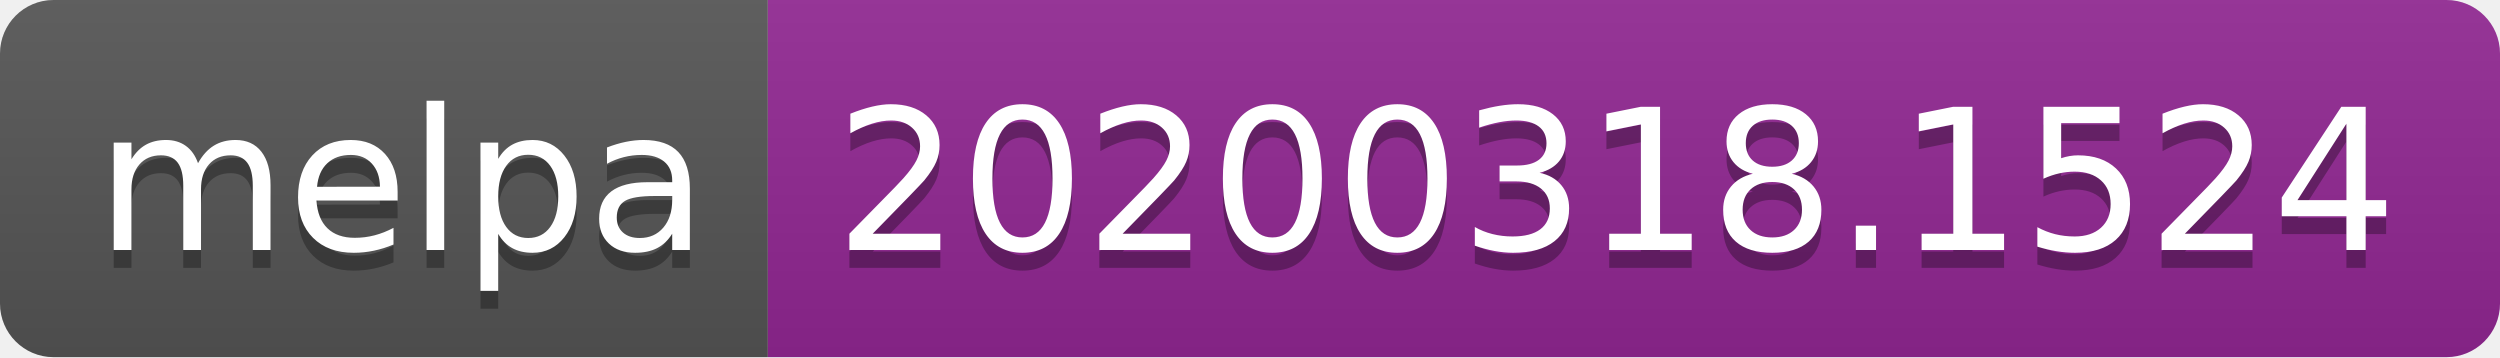
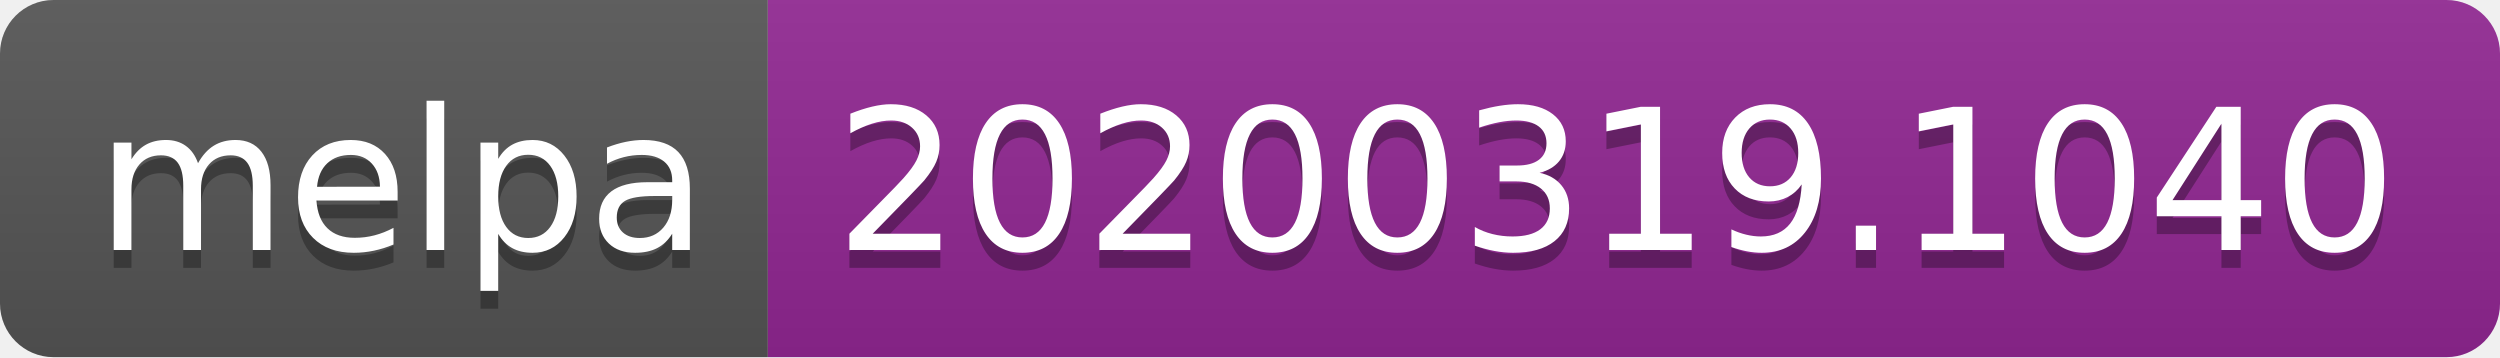
<svg xmlns="http://www.w3.org/2000/svg" width="140" height="20">
  <linearGradient id="b" x2="0" y2="100%">
    <stop offset="0" stop-color="#bbb" stop-opacity=".1" />
    <stop offset="1" stop-opacity=".1" />
  </linearGradient>
  <clipPath id="a">
    <rect width="140" height="20" rx="3" fill="#fff" />
  </clipPath>
  <g clip-path="url(#a)">
    <path fill="#555" d="M0 0h43v20H0z" />
    <path fill="#922793" d="M43 0h97v20H43z" />
    <path fill="url(#b)" d="M0 0h140v20H0z" />
  </g>
  <g fill="#fff" text-anchor="middle" font-family="DejaVu Sans,Verdana,Geneva,sans-serif" font-size="110">
    <text x="225" y="150" fill="#010101" fill-opacity=".3" transform="scale(.1)" textLength="330">melpa</text>
    <text x="225" y="140" transform="scale(.1)" textLength="330">melpa</text>
-     <text x="905" y="150" fill="#010101" fill-opacity=".3" transform="scale(.1)" textLength="870">20200318.1524</text>
-     <text x="905" y="140" transform="scale(.1)" textLength="870">20200318.1524</text>
+     <text x="905" y="150" fill="#010101" fill-opacity=".3" transform="scale(.1)" textLength="870">20200319.1040</text>
+     <text x="905" y="140" transform="scale(.1)" textLength="870">20200319.1040</text>
  </g>
</svg>
